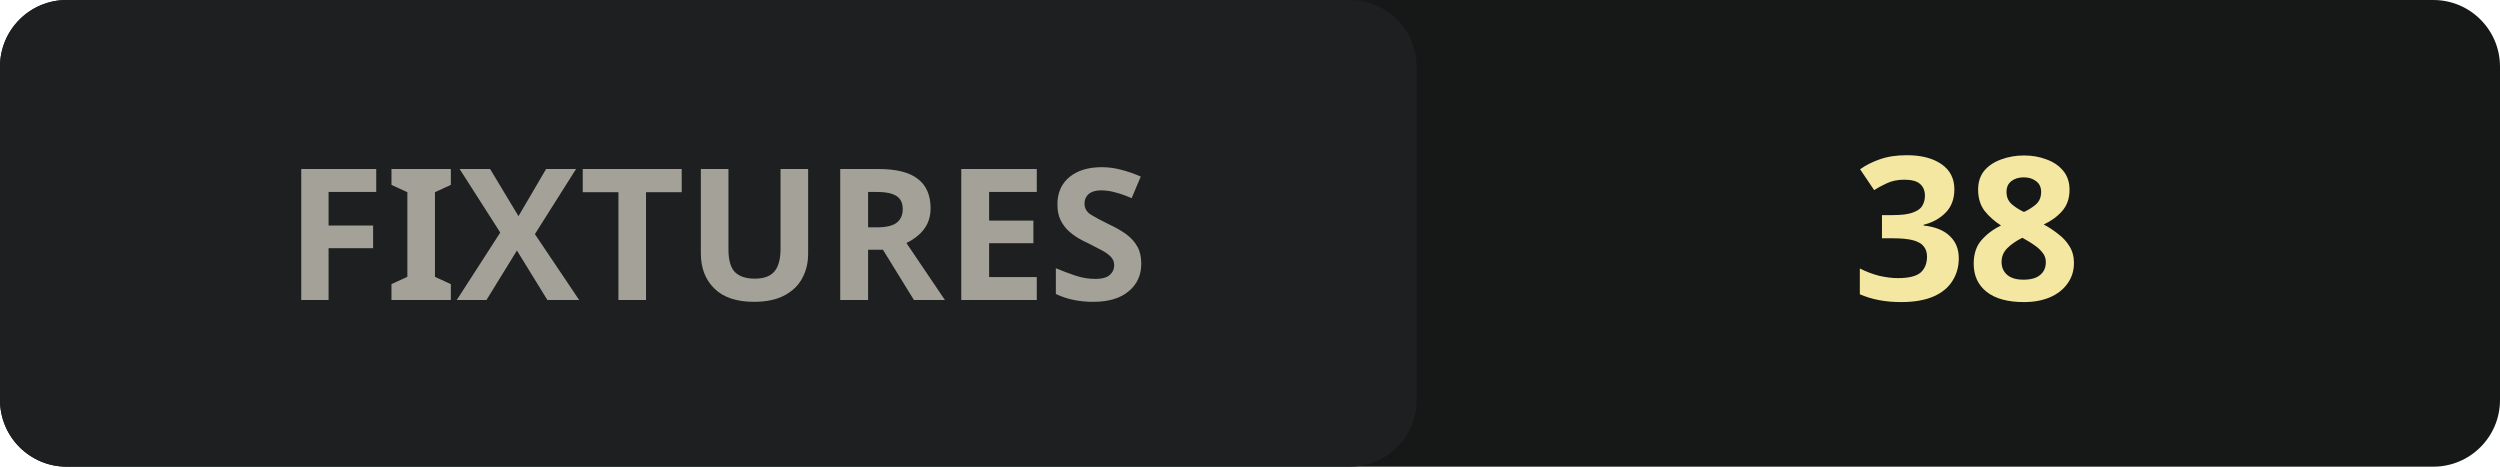
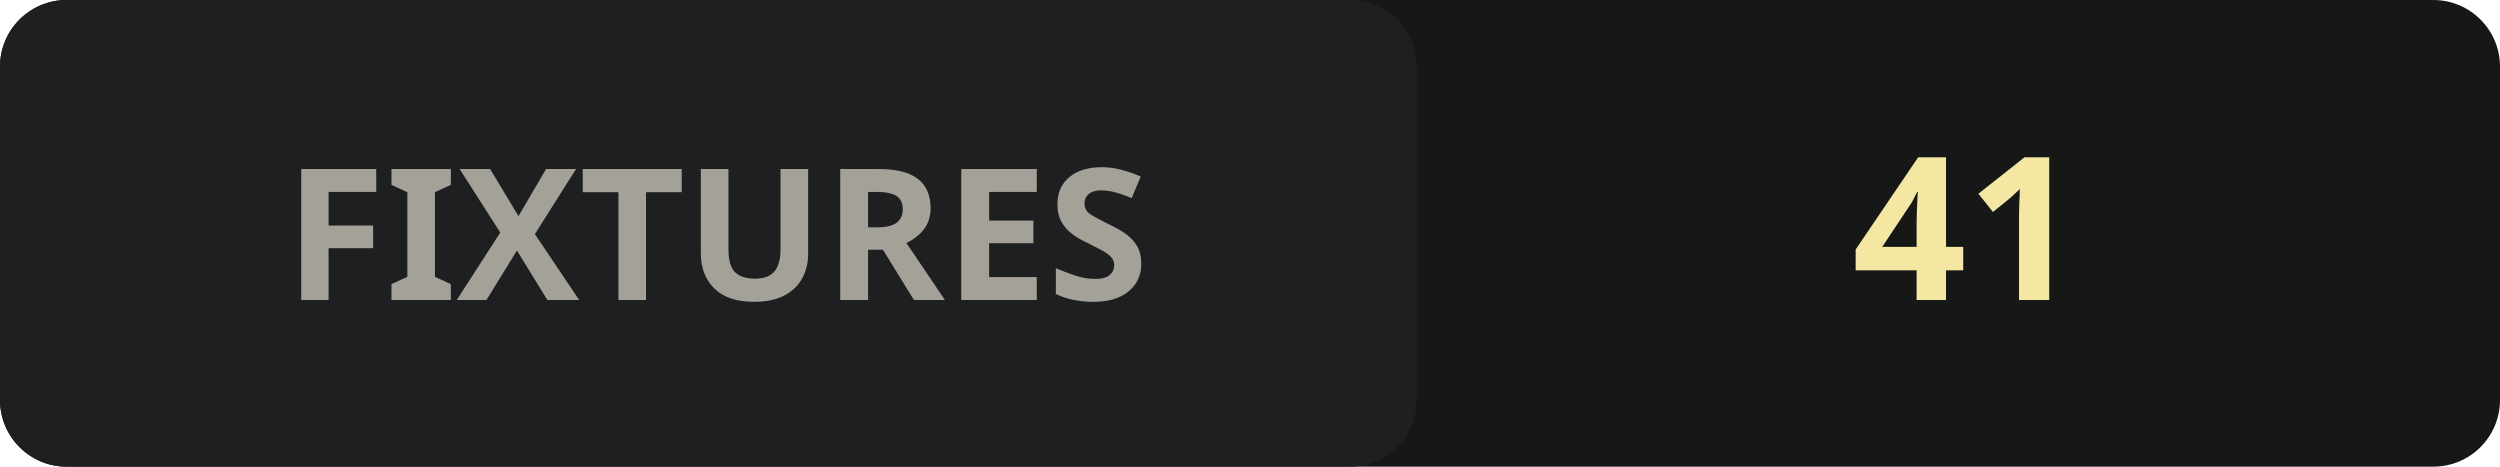
<svg xmlns="http://www.w3.org/2000/svg" width="150" height="28" viewBox="0 0 150 28">
  <rect width="150" height="28" rx="4" fill="#161818" />
  <rect x="0" y="0" width="85" height="28" rx="4" fill="#1d1f20" />
  <text x="43" y="18" text-anchor="middle" fill="#a4a298" font-family="system-ui,sans-serif" font-size="11" font-weight="600">FIXTURES</text>
-   <text x="118" y="18" text-anchor="middle" fill="#f4e7a1" font-family="system-ui,sans-serif" font-size="12" font-weight="700">38</text>
+   <text x="118" y="18" text-anchor="middle" fill="#f4e7a1" font-family="system-ui,sans-serif" font-size="12" font-weight="700">41</text>
</svg>
